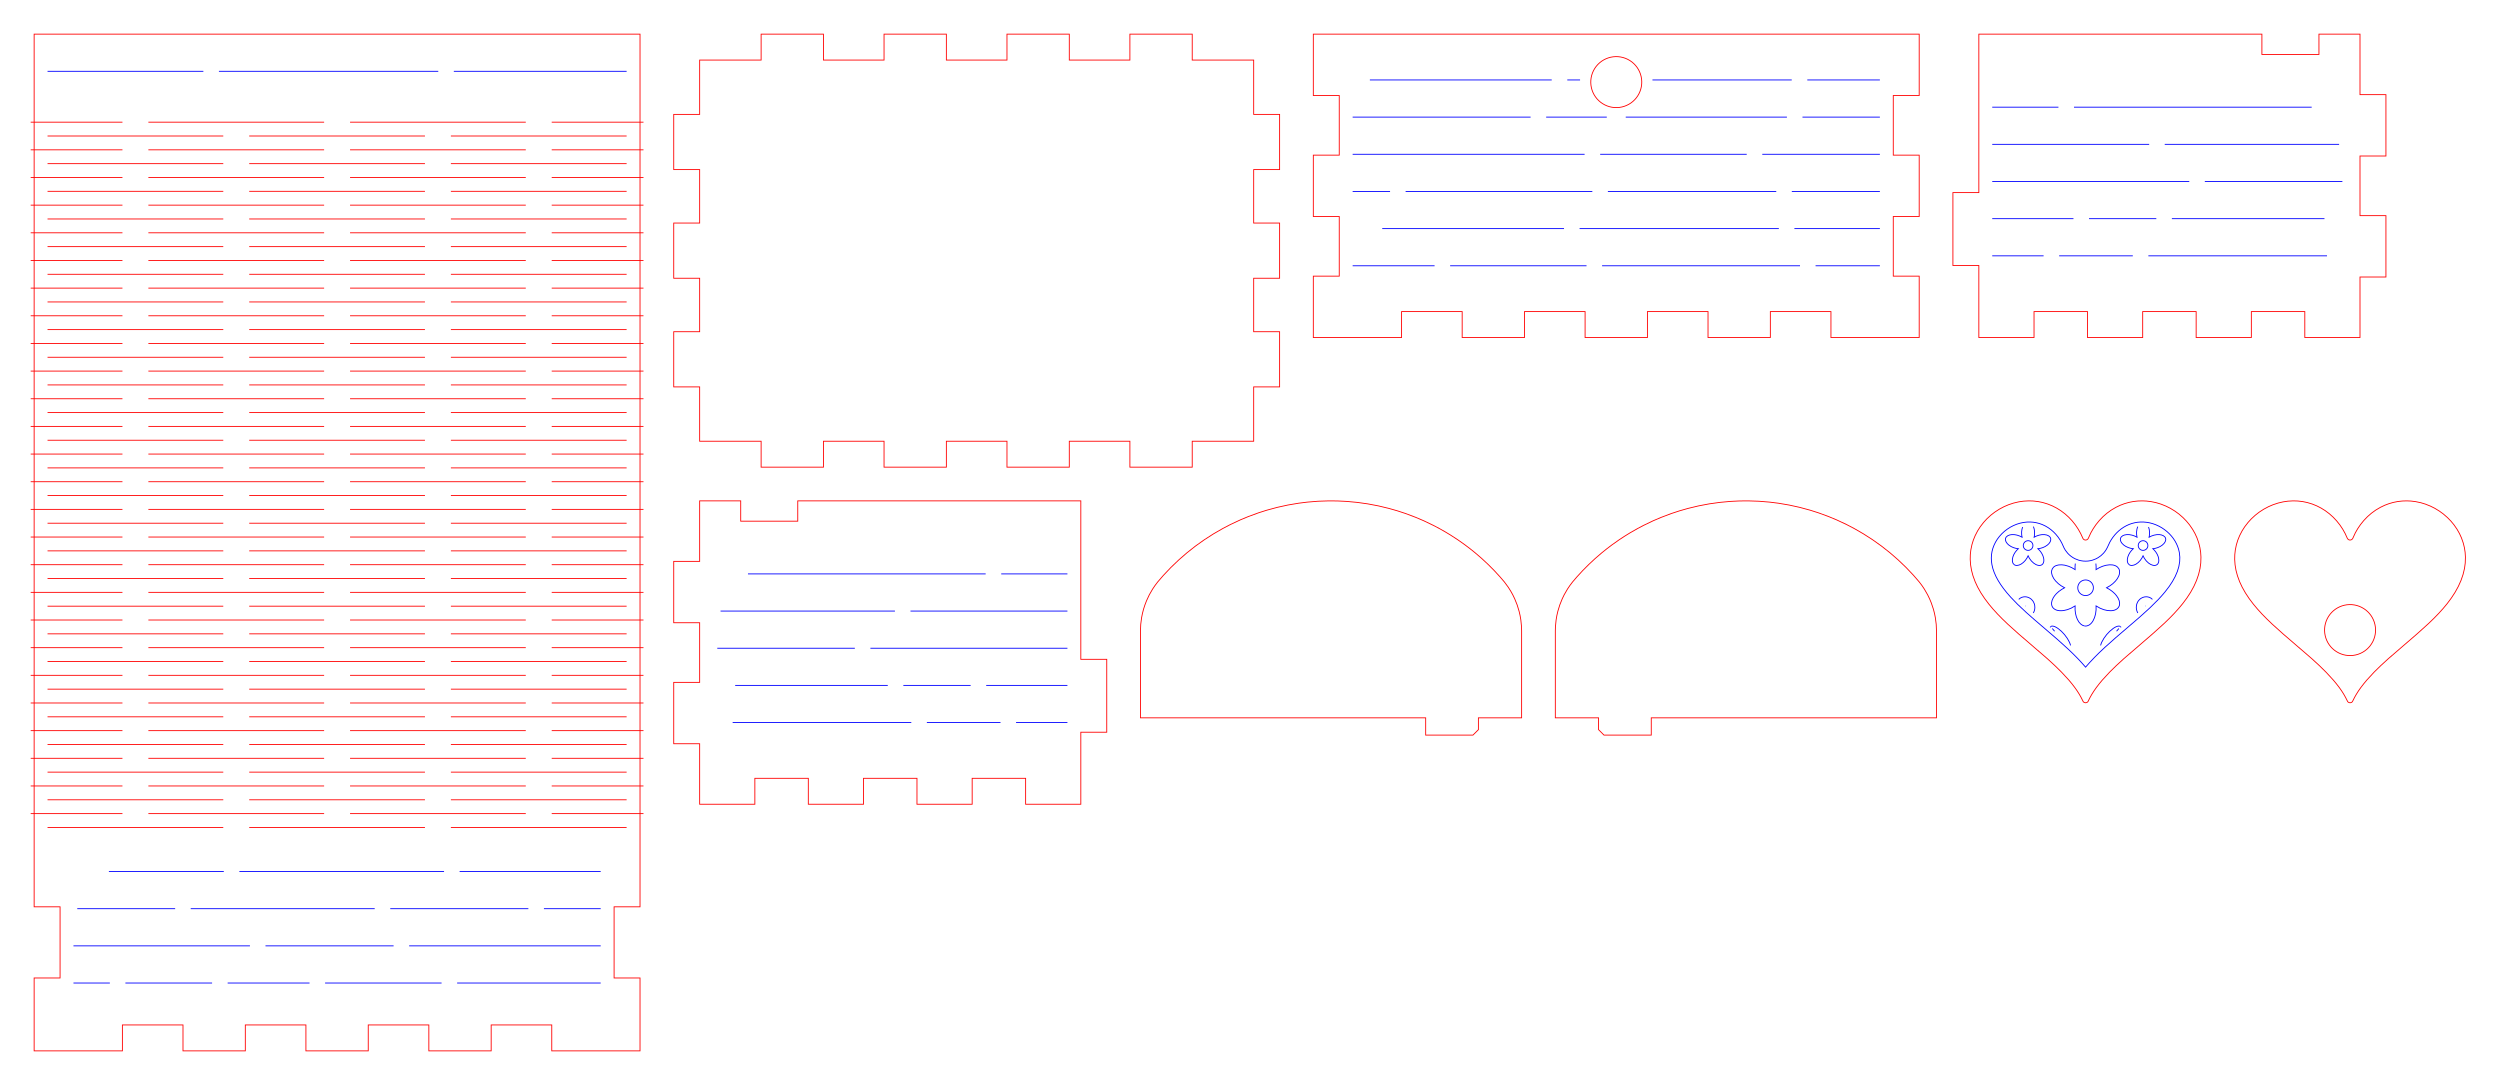
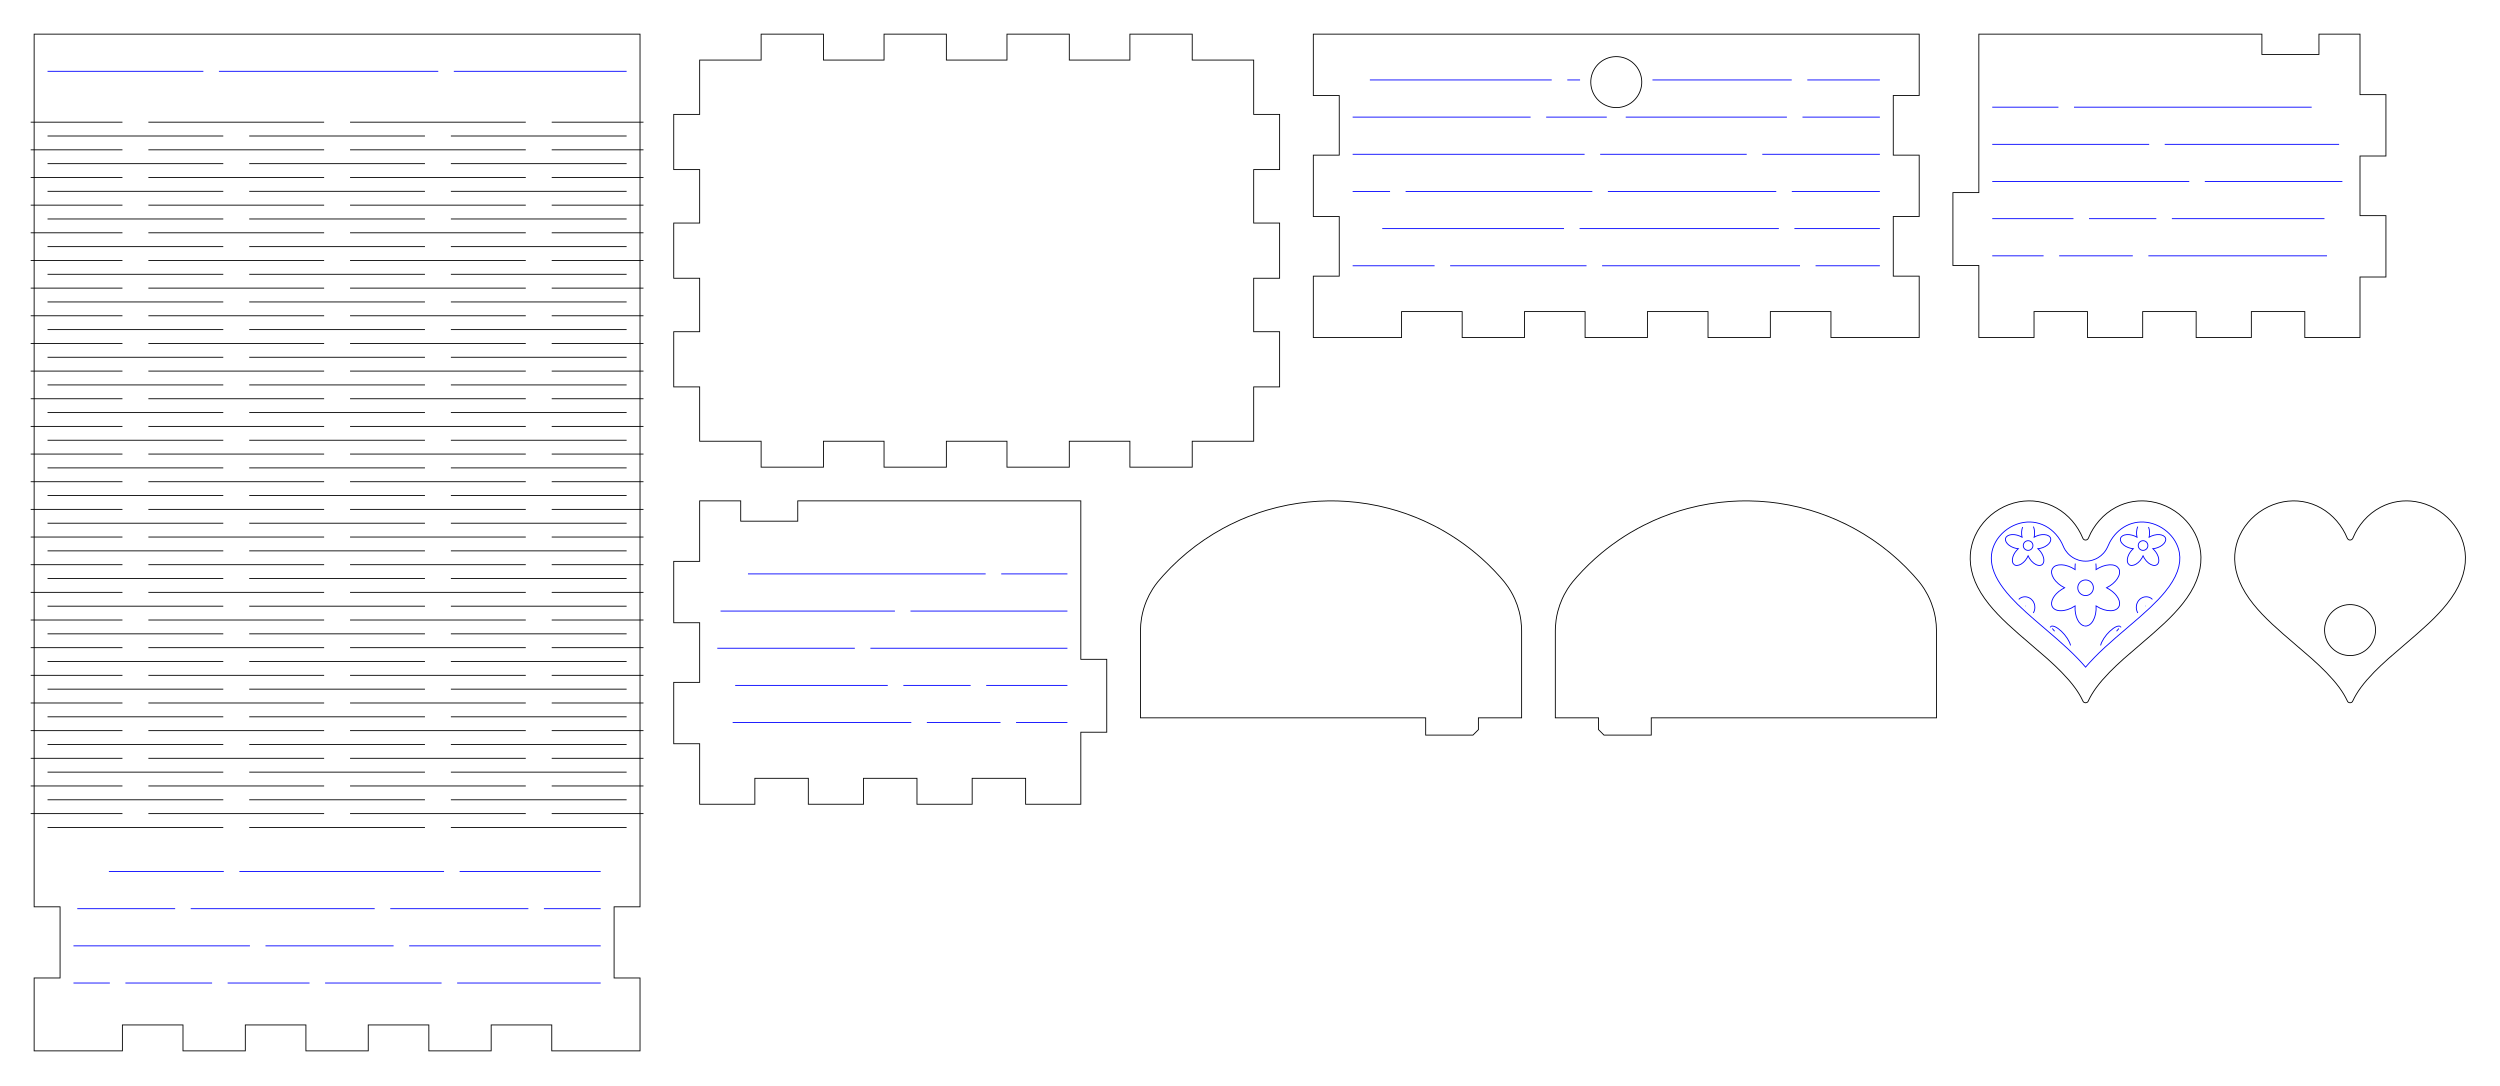
<svg xmlns="http://www.w3.org/2000/svg" width="289.248mm" height="125.585mm" viewBox="0 0 289.248 125.585">
  <g id="ENGRAVE" fill="none" stroke="#0000FF" stroke-width="0.1">
    <path d="M8.5,113.735 L12.709,113.735" />
    <path d="M14.509,113.735 L24.539,113.735" />
    <path d="M26.339,113.735 L35.812,113.735" />
    <path d="M37.612,113.735 L51.09,113.735" />
    <path d="M52.89,113.735 L69.5,113.735" />
    <path d="M8.5,109.435 L28.917,109.435" />
    <path d="M30.717,109.435 L45.538,109.435" />
    <path d="M47.338,109.435 L69.5,109.435" />
    <path d="M8.94,105.135 L20.265,105.135" />
    <path d="M22.065,105.135 L43.353,105.135" />
    <path d="M45.153,105.135 L61.132,105.135" />
    <path d="M62.932,105.135 L69.5,105.135" />
    <path d="M12.599,100.835 L25.894,100.835" />
    <path d="M27.694,100.835 L51.376,100.835" />
    <path d="M53.176,100.835 L69.5,100.835" />
    <path d="M5.5,8.25 L23.529,8.25" />
    <path d="M25.329,8.25 L50.707,8.25" />
    <path d="M52.507,8.25 L72.5,8.25" />
    <path d="M156.5,30.75 L165.979,30.75" />
    <path d="M167.779,30.75 L183.56,30.75" />
    <path d="M185.36,30.75 L208.26,30.75" />
    <path d="M210.06,30.75 L217.5,30.75" />
    <path d="M159.923,26.45 L180.955,26.45" />
    <path d="M182.755,26.45 L205.811,26.45" />
    <path d="M207.611,26.45 L217.5,26.45" />
    <path d="M156.5,22.15 L160.828,22.15" />
    <path d="M162.628,22.15 L184.23,22.15" />
    <path d="M186.03,22.15 L205.511,22.15" />
    <path d="M207.311,22.15 L217.5,22.15" />
    <path d="M156.5,17.85 L183.338,17.85" />
    <path d="M185.138,17.85 L202.094,17.85" />
    <path d="M203.894,17.85 L217.5,17.85" />
    <path d="M156.5,13.55 L177.09,13.55" />
    <path d="M178.89,13.55 L185.904,13.55" />
    <path d="M188.096,13.55 L206.745,13.55" />
    <path d="M208.545,13.55 L217.5,13.55" />
    <path d="M158.492,9.25 L179.534,9.25" />
    <path d="M181.334,9.25 L182.812,9.25" />
    <path d="M191.188,9.25 L207.303,9.25" />
    <path d="M209.103,9.25 L217.5,9.25" />
    <path d="M269.233,29.6 L248.564,29.6" />
    <path d="M246.764,29.6 L238.242,29.6" />
    <path d="M236.442,29.6 L230.5,29.6" />
    <path d="M268.94,25.3 L251.284,25.3" />
    <path d="M249.484,25.3 L241.697,25.3" />
    <path d="M239.897,25.3 L230.5,25.3" />
    <path d="M271.011,21 L255.096,21" />
    <path d="M253.296,21 L230.5,21" />
    <path d="M270.633,16.7 L250.457,16.7" />
    <path d="M248.657,16.7 L230.5,16.7" />
    <path d="M267.46,12.4 L239.959,12.4" />
    <path d="M238.159,12.4 L230.5,12.4" />
    <path d="M84.767,83.6 L105.436,83.6" />
    <path d="M107.236,83.6 L115.758,83.6" />
    <path d="M117.558,83.6 L123.5,83.6" />
    <path d="M85.06,79.3 L102.716,79.3" />
    <path d="M104.516,79.3 L112.303,79.3" />
    <path d="M114.103,79.3 L123.5,79.3" />
    <path d="M82.989,75 L98.904,75" />
    <path d="M100.704,75 L123.5,75" />
    <path d="M83.367,70.7 L103.543,70.7" />
    <path d="M105.343,70.7 L123.5,70.7" />
    <path d="M86.54,66.4 L114.041,66.4" />
    <path d="M115.841,66.4 L123.5,66.4" />
    <path d="M238.538,62.807 L238.822,63.424 L238.962,63.663 L239.227,64.006 L239.422,64.202 L239.636,64.377 L239.844,64.517 L240.087,64.65 L240.491,64.807 L240.759,64.874 L241.032,64.914 L241.308,64.927 L241.584,64.913 L241.842,64.874 L242.11,64.807 L242.492,64.66 L242.757,64.517 L243.078,64.288 L243.374,64.005 L243.548,63.791 L243.701,63.561 L243.83,63.317 L244.105,62.726 L244.271,62.443 L244.447,62.183 L244.673,61.896 L244.901,61.647 L245.152,61.411 L245.423,61.193 L245.714,60.995 L246.022,60.822 L246.345,60.676 L246.645,60.57 L246.995,60.479 L247.315,60.425 L247.684,60.396 L248.019,60.399 L248.402,60.436 L248.745,60.5 L249.088,60.592 L249.426,60.714 L249.8,60.885 L250.122,61.066 L250.429,61.273 L250.72,61.503 L250.99,61.755 L251.237,62.025 L251.459,62.31 L251.653,62.608 L251.818,62.915 L251.954,63.23 L252.061,63.55 L252.146,63.917 L252.204,64.457 L252.187,64.972 L252.089,65.553 L251.919,66.114 L251.667,66.702 L251.36,67.263 L250.98,67.842 L250.485,68.49 L250.11,68.929 L249.704,69.372 L248.748,70.322 L247.567,71.392 L244.806,73.763 L243.548,74.885 L242.898,75.498 L242.337,76.057 L241.772,76.654 L241.3,77.189 L240.835,76.662 L240.367,76.164 L239.821,75.615 L239.237,75.057 L237.987,73.931 L235.422,71.731 L234.463,70.885 L233.446,69.931 L232.64,69.096 L232.208,68.601 L231.818,68.113 L231.475,67.632 L231.181,67.163 L230.935,66.706 L230.719,66.214 L230.573,65.787 L230.464,65.329 L230.409,64.932 L230.394,64.545 L230.417,64.168 L230.477,63.797 L230.574,63.433 L230.709,63.075 L230.88,62.725 L231.088,62.386 L231.332,62.062 L231.607,61.758 L231.912,61.476 L232.242,61.221 L232.593,60.997 L232.96,60.806 L233.338,60.651 L233.723,60.532 L234.109,60.45 L234.493,60.404 L234.871,60.395 L235.242,60.42 L235.602,60.479 L235.952,60.569 L236.287,60.689 L236.644,60.857 L236.982,61.056 L237.297,61.285 L237.588,61.538 L237.852,61.809 L238.108,62.122 L238.346,62.469 L238.538,62.807" />
    <path d="M241.18,72.425 L240.946,72.345 L240.724,72.189 L240.525,71.963 L240.356,71.674 L240.223,71.335 L240.132,70.959 L240.085,70.559 L240.088,70.102 L239.634,70.363 L239.2,70.535 L238.77,70.636 L238.535,70.66 L238.312,70.658 L238.105,70.631 L237.963,70.595 L237.833,70.545 L237.682,70.457 L237.557,70.348 L237.483,70.253 L237.411,70.111 L237.371,69.952 L237.366,69.735 L237.427,69.456 L237.558,69.167 L237.718,68.925 L237.919,68.691 L238.208,68.427 L238.537,68.192 L238.876,68.003 L238.479,67.778 L238.156,67.538 L237.834,67.223 L237.617,66.937 L237.444,66.598 L237.371,66.317 L237.362,66.183 L237.378,66.014 L237.462,65.788 L237.616,65.601 L237.754,65.503 L237.875,65.444 L238.155,65.366 L238.535,65.347 L238.892,65.392 L239.325,65.514 L239.695,65.673 L240.088,65.905 L240.08,65.584 L240.108,65.203" />
    <path d="M242.492,65.203 L242.52,65.584 L242.512,65.905 L242.905,65.673 L243.275,65.514 L243.647,65.405 L244.065,65.347 L244.394,65.359 L244.544,65.386 L244.725,65.444 L244.846,65.503 L244.984,65.601 L245.138,65.788 L245.189,65.896 L245.229,66.055 L245.229,66.317 L245.189,66.503 L245.137,66.646 L244.983,66.937 L244.766,67.223 L244.444,67.538 L244.12,67.778 L243.724,68.003 L244.063,68.192 L244.392,68.427 L244.681,68.691 L244.882,68.925 L245.069,69.215 L245.189,69.504 L245.237,69.78 L245.222,69.993 L245.189,70.111 L245.117,70.253 L245.014,70.378 L244.883,70.481 L244.725,70.563 L244.591,70.609 L244.394,70.648 L244.234,70.661 L243.83,70.636 L243.4,70.535 L242.966,70.363 L242.512,70.102 L242.515,70.559 L242.456,71.023 L242.337,71.453 L242.163,71.826 L242.043,72.005 L241.945,72.121 L241.84,72.22 L241.692,72.325 L241.459,72.417 L241.3,72.435 L241.18,72.425" />
    <path d="M242.204,68.003 L242.187,68.18 L242.136,68.349 L242.052,68.506 L241.939,68.643 L241.802,68.755 L241.646,68.839 L241.476,68.89 L241.3,68.908 L241.124,68.89 L240.954,68.839 L240.798,68.755 L240.66,68.643 L240.548,68.506 L240.464,68.349 L240.413,68.18 L240.396,68.003 L240.413,67.827 L240.464,67.657 L240.548,67.501 L240.66,67.364 L240.798,67.251 L240.954,67.168 L241.124,67.116 L241.3,67.099 L241.476,67.116 L241.646,67.168 L241.802,67.251 L241.939,67.364 L242.052,67.501 L242.136,67.657 L242.187,67.827 L242.204,68.003" />
    <path d="M232.985,65.284 L232.885,65.135 L232.833,64.942 L232.831,64.715 L232.89,64.429 L232.993,64.171 L233.138,63.919 L233.317,63.686 L233.524,63.484 L233.238,63.442 L232.956,63.359 L232.691,63.24 L232.426,63.069 L232.24,62.896 L232.094,62.684 L232.028,62.471 L232.04,62.296 L232.076,62.204 L232.132,62.12 L232.301,61.981 L232.536,61.889 L232.784,61.852 L233.097,61.862 L233.381,61.917 L233.698,62.026 L233.954,62.16 L233.906,61.875 L233.9,61.54 L233.936,61.253 L234.014,60.977" />
    <path d="M235.267,60.927 L235.356,61.213 L235.4,61.54 L235.394,61.875 L235.346,62.16 L235.602,62.026 L235.919,61.917 L236.203,61.862 L236.516,61.852 L236.796,61.898 L237.024,61.996 L237.168,62.12 L237.224,62.204 L237.26,62.296 L237.272,62.471 L237.206,62.684 L237.06,62.896 L236.874,63.069 L236.609,63.24 L236.344,63.359 L236.062,63.442 L235.776,63.484 L235.955,63.655 L236.114,63.85 L236.249,64.061 L236.371,64.318 L236.447,64.574 L236.474,64.782 L236.463,64.972 L236.403,65.159 L236.332,65.266 L236.259,65.332 L236.173,65.381 L236.075,65.412 L235.94,65.423 L235.823,65.41 L235.7,65.378 L235.543,65.312 L235.29,65.15 L235.025,64.9 L234.8,64.597 L234.65,64.302 L234.521,64.561 L234.329,64.836 L234.101,65.074 L233.852,65.259 L233.6,65.378 L233.36,65.423 L233.251,65.416 L233.151,65.391 L233.062,65.346 L232.985,65.284" />
    <path d="M235.209,63.118 L235.198,63.227 L235.166,63.332 L235.114,63.428 L235.045,63.513 L234.96,63.582 L234.864,63.634 L234.759,63.666 L234.65,63.677 L234.541,63.666 L234.436,63.634 L234.34,63.582 L234.255,63.513 L234.186,63.428 L234.134,63.332 L234.102,63.227 L234.091,63.118 L234.102,63.009 L234.134,62.904 L234.186,62.808 L234.255,62.723 L234.34,62.654 L234.436,62.602 L234.541,62.57 L234.65,62.559 L234.759,62.57 L234.864,62.602 L234.96,62.654 L235.045,62.723 L235.114,62.808 L235.166,62.904 L235.198,63.009 L235.209,63.118" />
    <path d="M234.357,70.097 L234.375,70.127" />
    <path d="M233.568,69.347 L233.738,69.205 L233.906,69.118 L234.094,69.064 L234.294,69.046 L234.5,69.068 L234.703,69.131 L234.896,69.235 L235.029,69.338 L235.184,69.508 L235.279,69.656 L235.373,69.877 L235.415,70.056 L235.432,70.306 L235.412,70.497 L235.364,70.687 L235.259,70.925" />
    <path d="M237.263,72.495 L237.335,72.453 L237.45,72.435 L237.59,72.453 L237.751,72.507 L237.929,72.597 L238.118,72.719 L238.512,73.048 L238.856,73.415 L239.187,73.862 L239.433,74.305 L239.514,74.51 L239.561,74.675" />
    <path d="M237.195,72.588 L237.263,72.495" />
    <path d="M237.714,73.033 L237.448,72.716" />
    <path d="M246.285,65.284 L246.185,65.135 L246.133,64.942 L246.131,64.715 L246.19,64.429 L246.293,64.171 L246.438,63.919 L246.617,63.686 L246.824,63.484 L246.538,63.442 L246.256,63.359 L245.955,63.221 L245.726,63.069 L245.518,62.87 L245.394,62.684 L245.332,62.497 L245.325,62.394 L245.34,62.296 L245.376,62.204 L245.432,62.12 L245.601,61.981 L245.804,61.898 L246.084,61.852 L246.356,61.858 L246.681,61.917 L246.998,62.026 L247.254,62.16 L247.206,61.875 L247.2,61.54 L247.244,61.213 L247.333,60.927" />
    <path d="M248.586,60.977 L248.664,61.253 L248.7,61.54 L248.694,61.875 L248.646,62.16 L248.902,62.026 L249.219,61.917 L249.544,61.858 L249.816,61.852 L250.064,61.889 L250.299,61.981 L250.468,62.12 L250.524,62.204 L250.56,62.296 L250.575,62.394 L250.568,62.497 L250.506,62.684 L250.382,62.87 L250.174,63.069 L249.945,63.221 L249.644,63.359 L249.362,63.442 L249.076,63.484 L249.255,63.655 L249.438,63.884 L249.569,64.097 L249.685,64.355 L249.747,64.574 L249.774,64.815 L249.757,65.001 L249.691,65.182 L249.632,65.266 L249.559,65.332 L249.449,65.391 L249.349,65.416 L249.24,65.423 L249.093,65.403 L248.843,65.312 L248.59,65.15 L248.325,64.9 L248.1,64.597 L247.95,64.302 L247.821,64.561 L247.629,64.836 L247.401,65.074 L247.152,65.259 L246.9,65.378 L246.66,65.423 L246.551,65.416 L246.451,65.391 L246.362,65.346 L246.285,65.284" />
    <path d="M248.509,63.118 L248.498,63.227 L248.466,63.332 L248.414,63.428 L248.345,63.513 L248.26,63.582 L248.164,63.634 L248.059,63.666 L247.95,63.677 L247.841,63.666 L247.736,63.634 L247.64,63.582 L247.555,63.513 L247.486,63.428 L247.434,63.332 L247.402,63.227 L247.391,63.118 L247.402,63.009 L247.434,62.904 L247.486,62.808 L247.555,62.723 L247.64,62.654 L247.736,62.602 L247.841,62.57 L247.95,62.559 L248.059,62.57 L248.164,62.602 L248.26,62.654 L248.345,62.723 L248.414,62.808 L248.466,62.904 L248.498,63.009 L248.509,63.118" />
    <path d="M248.243,70.097 L248.225,70.127" />
    <path d="M249.032,69.347 L248.862,69.205 L248.694,69.118 L248.506,69.064 L248.306,69.046 L248.1,69.068 L247.897,69.131 L247.704,69.235 L247.571,69.338 L247.416,69.508 L247.321,69.656 L247.227,69.877 L247.185,70.056 L247.168,70.306 L247.188,70.497 L247.236,70.687 L247.341,70.925" />
    <path d="M245.337,72.495 L245.405,72.588" />
    <path d="M243.039,74.675 L243.086,74.51 L243.167,74.305 L243.413,73.862 L243.744,73.415 L244.088,73.048 L244.482,72.719 L244.671,72.597 L244.849,72.507 L245.01,72.453 L245.15,72.435 L245.265,72.453 L245.337,72.495" />
    <path d="M244.886,73.033 L245.152,72.716" />
  </g>
-   <g id="KERF" fill="none" stroke="#FF0000" stroke-width="0.1">
+   <g id="KERF" fill="none" stroke="#000000" stroke-width="0.1">
    <path d="M5.5,95.735 L25.833,95.735" />
    <path d="M28.833,95.735 L49.167,95.735" />
    <path d="M52.167,95.735 L72.5,95.735" />
    <path d="M3.55,94.135 L14.167,94.135" />
    <path d="M17.167,94.135 L37.5,94.135" />
    <path d="M40.5,94.135 L60.833,94.135" />
    <path d="M63.833,94.135 L74.45,94.135" />
    <path d="M5.5,92.535 L25.833,92.535" />
    <path d="M28.833,92.535 L49.167,92.535" />
    <path d="M52.167,92.535 L72.5,92.535" />
    <path d="M3.55,90.935 L14.167,90.935" />
    <path d="M17.167,90.935 L37.5,90.935" />
    <path d="M40.5,90.935 L60.833,90.935" />
    <path d="M63.833,90.935 L74.45,90.935" />
    <path d="M5.5,89.335 L25.833,89.335" />
    <path d="M28.833,89.335 L49.167,89.335" />
    <path d="M52.167,89.335 L72.5,89.335" />
    <path d="M3.55,87.735 L14.167,87.735" />
    <path d="M17.167,87.735 L37.5,87.735" />
    <path d="M40.5,87.735 L60.833,87.735" />
    <path d="M63.833,87.735 L74.45,87.735" />
    <path d="M5.5,86.135 L25.833,86.135" />
    <path d="M28.833,86.135 L49.167,86.135" />
    <path d="M52.167,86.135 L72.5,86.135" />
    <path d="M3.55,84.535 L14.167,84.535" />
    <path d="M17.167,84.535 L37.5,84.535" />
    <path d="M40.5,84.535 L60.833,84.535" />
    <path d="M63.833,84.535 L74.45,84.535" />
    <path d="M5.5,82.935 L25.833,82.935" />
    <path d="M28.833,82.935 L49.167,82.935" />
    <path d="M52.167,82.935 L72.5,82.935" />
    <path d="M3.55,81.335 L14.167,81.335" />
    <path d="M17.167,81.335 L37.5,81.335" />
    <path d="M40.5,81.335 L60.833,81.335" />
    <path d="M63.833,81.335 L74.45,81.335" />
    <path d="M5.5,79.735 L25.833,79.735" />
    <path d="M28.833,79.735 L49.167,79.735" />
    <path d="M52.167,79.735 L72.5,79.735" />
    <path d="M3.55,78.135 L14.167,78.135" />
    <path d="M17.167,78.135 L37.5,78.135" />
    <path d="M40.5,78.135 L60.833,78.135" />
    <path d="M63.833,78.135 L74.45,78.135" />
    <path d="M5.5,76.535 L25.833,76.535" />
    <path d="M28.833,76.535 L49.167,76.535" />
    <path d="M52.167,76.535 L72.5,76.535" />
    <path d="M3.55,74.935 L14.167,74.935" />
    <path d="M17.167,74.935 L37.5,74.935" />
    <path d="M40.5,74.935 L60.833,74.935" />
    <path d="M63.833,74.935 L74.45,74.935" />
    <path d="M5.5,73.335 L25.833,73.335" />
    <path d="M28.833,73.335 L49.167,73.335" />
    <path d="M52.167,73.335 L72.5,73.335" />
    <path d="M3.55,71.735 L14.167,71.735" />
    <path d="M17.167,71.735 L37.5,71.735" />
    <path d="M40.5,71.735 L60.833,71.735" />
    <path d="M63.833,71.735 L74.45,71.735" />
    <path d="M5.5,70.135 L25.833,70.135" />
    <path d="M28.833,70.135 L49.167,70.135" />
    <path d="M52.167,70.135 L72.5,70.135" />
    <path d="M3.55,68.535 L14.167,68.535" />
    <path d="M17.167,68.535 L37.5,68.535" />
    <path d="M40.5,68.535 L60.833,68.535" />
    <path d="M63.833,68.535 L74.45,68.535" />
    <path d="M5.5,66.935 L25.833,66.935" />
    <path d="M28.833,66.935 L49.167,66.935" />
    <path d="M52.167,66.935 L72.5,66.935" />
    <path d="M3.55,65.335 L14.167,65.335" />
    <path d="M17.167,65.335 L37.5,65.335" />
    <path d="M40.5,65.335 L60.833,65.335" />
    <path d="M63.833,65.335 L74.45,65.335" />
    <path d="M5.5,63.735 L25.833,63.735" />
    <path d="M28.833,63.735 L49.167,63.735" />
    <path d="M52.167,63.735 L72.5,63.735" />
    <path d="M3.55,62.135 L14.167,62.135" />
    <path d="M17.167,62.135 L37.5,62.135" />
    <path d="M40.5,62.135 L60.833,62.135" />
    <path d="M63.833,62.135 L74.45,62.135" />
    <path d="M5.5,60.535 L25.833,60.535" />
    <path d="M28.833,60.535 L49.167,60.535" />
    <path d="M52.167,60.535 L72.5,60.535" />
    <path d="M3.55,58.935 L14.167,58.935" />
    <path d="M17.167,58.935 L37.5,58.935" />
    <path d="M40.5,58.935 L60.833,58.935" />
    <path d="M63.833,58.935 L74.45,58.935" />
    <path d="M5.5,57.335 L25.833,57.335" />
    <path d="M28.833,57.335 L49.167,57.335" />
    <path d="M52.167,57.335 L72.5,57.335" />
    <path d="M3.55,55.735 L14.167,55.735" />
    <path d="M17.167,55.735 L37.5,55.735" />
    <path d="M40.5,55.735 L60.833,55.735" />
    <path d="M63.833,55.735 L74.45,55.735" />
    <path d="M5.5,54.135 L25.833,54.135" />
    <path d="M28.833,54.135 L49.167,54.135" />
    <path d="M52.167,54.135 L72.5,54.135" />
    <path d="M3.55,52.535 L14.167,52.535" />
    <path d="M17.167,52.535 L37.5,52.535" />
    <path d="M40.5,52.535 L60.833,52.535" />
    <path d="M63.833,52.535 L74.45,52.535" />
    <path d="M5.5,50.935 L25.833,50.935" />
    <path d="M28.833,50.935 L49.167,50.935" />
    <path d="M52.167,50.935 L72.5,50.935" />
    <path d="M3.55,49.335 L14.167,49.335" />
    <path d="M17.167,49.335 L37.5,49.335" />
    <path d="M40.5,49.335 L60.833,49.335" />
    <path d="M63.833,49.335 L74.45,49.335" />
    <path d="M5.5,47.735 L25.833,47.735" />
    <path d="M28.833,47.735 L49.167,47.735" />
    <path d="M52.167,47.735 L72.5,47.735" />
    <path d="M3.55,46.135 L14.167,46.135" />
    <path d="M17.167,46.135 L37.5,46.135" />
    <path d="M40.5,46.135 L60.833,46.135" />
    <path d="M63.833,46.135 L74.45,46.135" />
    <path d="M5.5,44.535 L25.833,44.535" />
    <path d="M28.833,44.535 L49.167,44.535" />
    <path d="M52.167,44.535 L72.5,44.535" />
    <path d="M3.55,42.935 L14.167,42.935" />
    <path d="M17.167,42.935 L37.5,42.935" />
    <path d="M40.5,42.935 L60.833,42.935" />
    <path d="M63.833,42.935 L74.45,42.935" />
    <path d="M5.5,41.335 L25.833,41.335" />
    <path d="M28.833,41.335 L49.167,41.335" />
    <path d="M52.167,41.335 L72.5,41.335" />
    <path d="M3.55,39.735 L14.167,39.735" />
    <path d="M17.167,39.735 L37.5,39.735" />
    <path d="M40.5,39.735 L60.833,39.735" />
    <path d="M63.833,39.735 L74.45,39.735" />
    <path d="M5.5,38.135 L25.833,38.135" />
    <path d="M28.833,38.135 L49.167,38.135" />
    <path d="M52.167,38.135 L72.5,38.135" />
    <path d="M3.55,36.535 L14.167,36.535" />
    <path d="M17.167,36.535 L37.5,36.535" />
    <path d="M40.5,36.535 L60.833,36.535" />
    <path d="M63.833,36.535 L74.45,36.535" />
    <path d="M5.5,34.935 L25.833,34.935" />
    <path d="M28.833,34.935 L49.167,34.935" />
    <path d="M52.167,34.935 L72.5,34.935" />
    <path d="M3.55,33.335 L14.167,33.335" />
    <path d="M17.167,33.335 L37.5,33.335" />
    <path d="M40.5,33.335 L60.833,33.335" />
    <path d="M63.833,33.335 L74.45,33.335" />
    <path d="M5.5,31.735 L25.833,31.735" />
    <path d="M28.833,31.735 L49.167,31.735" />
    <path d="M52.167,31.735 L72.5,31.735" />
    <path d="M3.55,30.135 L14.167,30.135" />
    <path d="M17.167,30.135 L37.5,30.135" />
    <path d="M40.5,30.135 L60.833,30.135" />
    <path d="M63.833,30.135 L74.45,30.135" />
    <path d="M5.5,28.535 L25.833,28.535" />
    <path d="M28.833,28.535 L49.167,28.535" />
    <path d="M52.167,28.535 L72.5,28.535" />
    <path d="M3.55,26.935 L14.167,26.935" />
    <path d="M17.167,26.935 L37.5,26.935" />
    <path d="M40.5,26.935 L60.833,26.935" />
    <path d="M63.833,26.935 L74.45,26.935" />
    <path d="M5.5,25.335 L25.833,25.335" />
    <path d="M28.833,25.335 L49.167,25.335" />
    <path d="M52.167,25.335 L72.5,25.335" />
    <path d="M3.55,23.735 L14.167,23.735" />
    <path d="M17.167,23.735 L37.5,23.735" />
    <path d="M40.5,23.735 L60.833,23.735" />
    <path d="M63.833,23.735 L74.45,23.735" />
    <path d="M5.5,22.135 L25.833,22.135" />
    <path d="M28.833,22.135 L49.167,22.135" />
    <path d="M52.167,22.135 L72.5,22.135" />
    <path d="M3.55,20.535 L14.167,20.535" />
    <path d="M17.167,20.535 L37.5,20.535" />
    <path d="M40.5,20.535 L60.833,20.535" />
    <path d="M63.833,20.535 L74.45,20.535" />
    <path d="M5.5,18.935 L25.833,18.935" />
    <path d="M28.833,18.935 L49.167,18.935" />
    <path d="M52.167,18.935 L72.5,18.935" />
    <path d="M3.55,17.335 L14.167,17.335" />
    <path d="M17.167,17.335 L37.5,17.335" />
    <path d="M40.5,17.335 L60.833,17.335" />
    <path d="M63.833,17.335 L74.45,17.335" />
    <path d="M5.5,15.735 L25.833,15.735" />
    <path d="M28.833,15.735 L49.167,15.735" />
    <path d="M52.167,15.735 L72.5,15.735" />
    <path d="M3.55,14.135 L14.167,14.135" />
    <path d="M17.167,14.135 L37.5,14.135" />
    <path d="M40.5,14.135 L60.833,14.135" />
    <path d="M63.833,14.135 L74.45,14.135" />
  </g>
-   <g id="CUT" fill="none" stroke="#FF0000" stroke-width="0.1">
+   <g id="CUT" fill="none" stroke="#000000" stroke-width="0.1">
    <path d="M74.05,113.151 L71.05,113.151 L71.05,104.918 L74.05,104.918 L74.05,3.95 L3.95,3.95 L3.95,104.918 L6.95,104.918 L6.95,113.151 L3.95,113.151 L3.95,121.585 L14.161,121.585 L14.161,118.585 L21.172,118.585 L21.172,121.585 L28.383,121.585 L28.383,118.585 L35.394,118.585 L35.394,121.585 L42.606,121.585 L42.606,118.585 L49.617,118.585 L49.617,121.585 L56.828,121.585 L56.828,118.585 L63.839,118.585 L63.839,121.585 L74.05,121.585 Z" />
    <path d="M80.95,51.05 L88.061,51.05 L88.061,54.05 L95.272,54.05 L95.272,51.05 L102.283,51.05 L102.283,54.05 L109.494,54.05 L109.494,51.05 L116.506,51.05 L116.506,54.05 L123.717,54.05 L123.717,51.05 L130.728,51.05 L130.728,54.05 L137.939,54.05 L137.939,51.05 L145.05,51.05 L145.05,44.764 L148.05,44.764 L148.05,38.379 L145.05,38.379 L145.05,32.193 L148.05,32.193 L148.05,25.807 L145.05,25.807 L145.05,19.621 L148.05,19.621 L148.05,13.236 L145.05,13.236 L145.05,6.95 L137.939,6.95 L137.939,3.95 L130.728,3.95 L130.728,6.95 L123.717,6.95 L123.717,3.95 L116.506,3.95 L116.506,6.95 L109.494,6.95 L109.494,3.95 L102.283,3.95 L102.283,6.95 L95.272,6.95 L95.272,3.95 L88.061,3.95 L88.061,6.95 L80.95,6.95 L80.95,13.236 L77.95,13.236 L77.95,19.621 L80.95,19.621 L80.95,25.807 L77.95,25.807 L77.95,32.193 L80.95,32.193 L80.95,38.379 L77.95,38.379 L77.95,44.764 L80.95,44.764 Z" />
    <path d="M211.839,36.05 L211.839,39.05 L222.05,39.05 L222.05,31.95 L219.05,31.95 L219.05,25.05 L222.05,25.05 L222.05,17.95 L219.05,17.95 L219.05,11.05 L222.05,11.05 L222.05,3.95 L151.95,3.95 L151.95,11.05 L154.95,11.05 L154.95,17.95 L151.95,17.95 L151.95,25.05 L154.95,25.05 L154.95,31.95 L151.95,31.95 L151.95,39.05 L162.161,39.05 L162.161,36.05 L169.172,36.05 L169.172,39.05 L176.383,39.05 L176.383,36.05 L183.394,36.05 L183.394,39.05 L190.606,39.05 L190.606,36.05 L197.617,36.05 L197.617,39.05 L204.828,39.05 L204.828,36.05 Z" />
    <path d="M189.949,9.428 L189.942,9.717 L189.907,10.004 L189.843,10.287 L189.752,10.562 L189.635,10.826 L189.492,11.078 L189.326,11.315 L189.137,11.534 L188.927,11.734 L188.699,11.912 L188.454,12.067 L188.195,12.197 L187.925,12.301 L187.646,12.378 L187.361,12.428 L187.072,12.449 L186.783,12.442 L186.496,12.407 L186.213,12.343 L185.938,12.252 L185.674,12.135 L185.422,11.992 L185.185,11.826 L184.966,11.637 L184.766,11.427 L184.588,11.199 L184.433,10.954 L184.303,10.695 L184.199,10.425 L184.122,10.146 L184.072,9.861 L184.051,9.572 L184.058,9.283 L184.093,8.996 L184.157,8.713 L184.248,8.438 L184.365,8.174 L184.508,7.922 L184.674,7.685 L184.863,7.466 L185.073,7.266 L185.301,7.088 L185.546,6.933 L185.805,6.803 L186.075,6.699 L186.354,6.622 L186.639,6.572 L186.928,6.551 L187.217,6.558 L187.504,6.593 L187.787,6.657 L188.062,6.748 L188.326,6.865 L188.578,7.008 L188.815,7.174 L189.034,7.363 L189.234,7.573 L189.412,7.801 L189.567,8.046 L189.697,8.305 L189.801,8.575 L189.878,8.854 L189.928,9.139 Z" />
    <path d="M276.05,18.05 L276.05,10.95 L273.05,10.95 L273.05,3.95 L268.3,3.95 L268.3,6.3 L261.7,6.3 L261.7,3.95 L228.95,3.95 L228.95,22.283 L225.95,22.283 L225.95,30.717 L228.95,30.717 L228.95,39.05 L235.336,39.05 L235.336,36.05 L241.521,36.05 L241.521,39.05 L247.907,39.05 L247.907,36.05 L254.093,36.05 L254.093,39.05 L260.479,39.05 L260.479,36.05 L266.664,36.05 L266.664,39.05 L273.05,39.05 L273.05,32.05 L276.05,32.05 L276.05,24.95 L273.05,24.95 L273.05,18.05 Z" />
    <path d="M77.95,72.05 L80.95,72.05 L80.95,78.95 L77.95,78.95 L77.95,86.05 L80.95,86.05 L80.95,93.05 L87.336,93.05 L87.336,90.05 L93.521,90.05 L93.521,93.05 L99.907,93.05 L99.907,90.05 L106.093,90.05 L106.093,93.05 L112.479,93.05 L112.479,90.05 L118.664,90.05 L118.664,93.05 L125.05,93.05 L125.05,84.717 L128.05,84.717 L128.05,76.283 L125.05,76.283 L125.05,57.95 L92.3,57.95 L92.3,60.3 L85.7,60.3 L85.7,57.95 L80.95,57.95 L80.95,64.95 L77.95,64.95 Z" />
    <path d="M164.95,85.05 L170.421,85.05 L171.05,84.421 L171.05,83.05 L176.05,83.05 L176.05,73 L176.036,72.489 L175.96,71.726 L175.874,71.223 L175.759,70.725 L175.535,69.992 L175.25,69.28 L175.027,68.82 L174.778,68.374 L174.505,67.942 L174.05,67.325 L173.557,66.75 L172.877,66.011 L172.168,65.299 L171.433,64.614 L170.672,63.959 L170.085,63.487 L169.485,63.032 L168.664,62.452 L167.822,61.905 L167.177,61.515 L166.521,61.145 L165.855,60.794 L164.723,60.251 L163.799,59.857 L162.624,59.414 L161.67,59.101 L160.704,58.825 L159.484,58.532 L158.25,58.298 L157.007,58.124 L155.756,58.009 L154.753,57.961 L153.749,57.951 L152.494,57.993 L151.243,58.096 L150.246,58.221 L149.009,58.431 L147.782,58.7 L146.57,59.028 L145.613,59.332 L144.434,59.764 L143.507,60.149 L142.369,60.681 L141.479,61.145 L140.391,61.773 L139.336,62.452 L138.314,63.181 L137.328,63.959 L136.381,64.783 L135.474,65.651 L134.61,66.562 L133.95,67.325 L133.641,67.732 L133.355,68.156 L132.973,68.82 L132.648,69.515 L132.465,69.992 L132.308,70.478 L132.18,70.973 L132.08,71.474 L131.982,72.234 L131.95,73 L131.95,83.05 L164.95,83.05 Z" />
    <path d="M191.05,85.05 L191.05,83.05 L224.05,83.05 L224.05,73 L224.018,72.234 L223.92,71.474 L223.82,70.973 L223.692,70.478 L223.447,69.752 L223.25,69.28 L223.027,68.82 L222.645,68.156 L222.359,67.732 L222.05,67.325 L221.39,66.562 L220.526,65.651 L219.619,64.783 L218.672,63.959 L217.686,63.181 L216.664,62.452 L215.609,61.773 L214.521,61.145 L213.631,60.681 L212.493,60.149 L211.566,59.764 L210.387,59.332 L209.43,59.028 L208.218,58.7 L206.991,58.431 L205.754,58.221 L204.757,58.096 L203.506,57.993 L202.251,57.951 L201.247,57.961 L200.244,58.009 L198.993,58.124 L197.75,58.298 L196.516,58.532 L195.296,58.825 L194.33,59.101 L193.376,59.414 L192.201,59.857 L191.277,60.251 L190.145,60.794 L189.479,61.145 L188.606,61.643 L187.965,62.039 L187.336,62.452 L186.515,63.032 L185.915,63.487 L185.328,63.959 L184.567,64.614 L183.832,65.299 L183.123,66.011 L182.443,66.75 L181.95,67.325 L181.641,67.732 L181.355,68.156 L180.973,68.82 L180.75,69.28 L180.465,69.992 L180.241,70.725 L180.126,71.223 L180.04,71.726 L179.964,72.489 L179.95,73 L179.95,83.05 L184.95,83.05 L184.95,84.421 L185.579,85.05 Z" />
    <path d="M241.011,62.331 L240.732,61.73 L240.446,61.219 L240.126,60.741 L239.748,60.265 L239.354,59.846 L238.913,59.449 L238.429,59.084 L237.956,58.789 L237.448,58.529 L236.919,58.315 L236.362,58.146 L235.847,58.038 L235.26,57.967 L234.722,57.95 L234.119,57.984 L233.576,58.062 L232.974,58.203 L232.384,58.399 L231.867,58.62 L231.313,58.915 L230.783,59.26 L230.335,59.609 L229.872,60.036 L229.493,60.451 L229.11,60.95 L228.808,61.424 L228.523,61.976 L228.314,62.488 L228.151,63.018 L228.025,63.621 L227.964,64.17 L227.952,64.725 L227.996,65.352 L228.103,65.985 L228.27,66.612 L228.522,67.301 L228.81,67.92 L229.19,68.595 L229.628,69.257 L230.122,69.911 L230.606,70.487 L231.124,71.054 L231.671,71.612 L232.303,72.22 L233.555,73.347 L236.869,76.204 L237.734,76.998 L238.515,77.765 L239.366,78.687 L239.71,79.101 L240.048,79.539 L240.338,79.953 L240.581,80.338 L240.779,80.689 L241.032,81.189 L241.137,81.274 L241.3,81.314 L241.463,81.274 L241.568,81.189 L241.821,80.688 L242.021,80.335 L242.264,79.95 L242.554,79.537 L242.891,79.099 L243.236,78.685 L244.086,77.763 L244.867,76.997 L245.732,76.204 L249.045,73.346 L250.361,72.159 L250.992,71.55 L251.536,70.99 L252.051,70.422 L252.532,69.844 L253.02,69.189 L253.454,68.523 L253.827,67.846 L254.135,67.16 L254.374,66.467 L254.54,65.773 L254.626,65.141 L254.648,64.448 L254.612,63.896 L254.526,63.348 L254.392,62.813 L254.188,62.231 L253.957,61.727 L253.681,61.24 L253.326,60.725 L252.967,60.29 L252.574,59.886 L252.098,59.472 L251.641,59.138 L251.103,58.81 L250.599,58.558 L250.021,58.327 L249.488,58.165 L248.884,58.038 L248.347,57.972 L247.872,57.95 L247.341,57.967 L246.812,58.028 L246.302,58.13 L245.801,58.274 L245.32,58.455 L244.806,58.7 L244.273,59.016 L243.778,59.375 L243.326,59.768 L242.887,60.225 L242.504,60.699 L242.178,61.18 L241.91,61.647 L241.613,62.29 L241.544,62.383 L241.471,62.438 L241.396,62.469 L241.306,62.483 L241.225,62.475 L241.14,62.444 L241.072,62.399 Z" />
    <path d="M271.576,62.266 L271.332,61.73 L271.046,61.219 L270.726,60.741 L270.348,60.265 L269.954,59.846 L269.513,59.449 L269.029,59.084 L268.556,58.789 L268.048,58.529 L267.519,58.315 L266.962,58.146 L266.447,58.038 L265.86,57.967 L265.322,57.95 L264.719,57.984 L264.176,58.062 L263.574,58.203 L262.984,58.399 L262.467,58.62 L261.913,58.915 L261.382,59.26 L260.935,59.609 L260.472,60.036 L260.093,60.451 L259.71,60.95 L259.408,61.424 L259.123,61.976 L258.914,62.488 L258.751,63.018 L258.625,63.621 L258.564,64.17 L258.551,64.725 L258.596,65.352 L258.703,65.985 L258.87,66.612 L259.122,67.301 L259.41,67.92 L259.79,68.595 L260.228,69.257 L260.722,69.911 L261.206,70.487 L261.724,71.054 L262.271,71.612 L262.903,72.22 L264.155,73.347 L267.469,76.204 L268.334,76.998 L269.115,77.765 L269.966,78.687 L270.31,79.101 L270.648,79.539 L270.938,79.953 L271.181,80.338 L271.379,80.689 L271.632,81.189 L271.737,81.274 L271.9,81.314 L272.063,81.274 L272.168,81.189 L272.421,80.688 L272.621,80.335 L272.864,79.95 L273.154,79.537 L273.491,79.099 L273.836,78.685 L274.686,77.763 L275.467,76.997 L276.332,76.204 L279.645,73.346 L280.961,72.159 L281.592,71.55 L282.136,70.99 L282.651,70.422 L283.132,69.844 L283.62,69.189 L284.054,68.523 L284.427,67.846 L284.735,67.16 L284.974,66.467 L285.14,65.773 L285.226,65.141 L285.248,64.448 L285.212,63.896 L285.126,63.348 L284.992,62.813 L284.788,62.231 L284.557,61.727 L284.281,61.24 L283.926,60.725 L283.567,60.29 L283.174,59.886 L282.698,59.472 L282.241,59.138 L281.703,58.81 L281.199,58.558 L280.621,58.327 L280.088,58.165 L279.484,58.038 L278.947,57.972 L278.472,57.95 L277.941,57.967 L277.412,58.028 L276.902,58.13 L276.401,58.274 L275.92,58.455 L275.406,58.7 L274.873,59.016 L274.378,59.375 L273.926,59.768 L273.487,60.225 L273.104,60.699 L272.778,61.18 L272.51,61.647 L272.213,62.29 L272.144,62.383 L272.071,62.438 L271.996,62.469 L271.906,62.483 L271.825,62.475 L271.74,62.444 L271.672,62.399 Z" />
    <path d="M274.849,72.828 L274.842,73.117 L274.807,73.404 L274.743,73.687 L274.652,73.962 L274.535,74.226 L274.392,74.478 L274.226,74.715 L274.036,74.934 L273.827,75.134 L273.599,75.312 L273.354,75.467 L273.095,75.597 L272.825,75.701 L272.546,75.778 L272.261,75.828 L271.972,75.849 L271.683,75.842 L271.396,75.807 L271.113,75.743 L270.838,75.652 L270.574,75.535 L270.322,75.392 L270.085,75.226 L269.866,75.037 L269.666,74.827 L269.488,74.599 L269.333,74.354 L269.203,74.095 L269.099,73.825 L269.022,73.546 L268.972,73.261 L268.951,72.972 L268.958,72.683 L268.993,72.396 L269.057,72.113 L269.148,71.838 L269.265,71.574 L269.408,71.322 L269.574,71.085 L269.763,70.866 L269.973,70.666 L270.201,70.488 L270.446,70.333 L270.704,70.203 L270.975,70.099 L271.254,70.022 L271.539,69.972 L271.828,69.951 L272.117,69.958 L272.404,69.993 L272.687,70.057 L272.962,70.148 L273.226,70.265 L273.478,70.408 L273.715,70.574 L273.934,70.763 L274.134,70.973 L274.312,71.201 L274.467,71.446 L274.597,71.705 L274.701,71.975 L274.778,72.254 L274.828,72.539 Z" />
  </g>
</svg>
